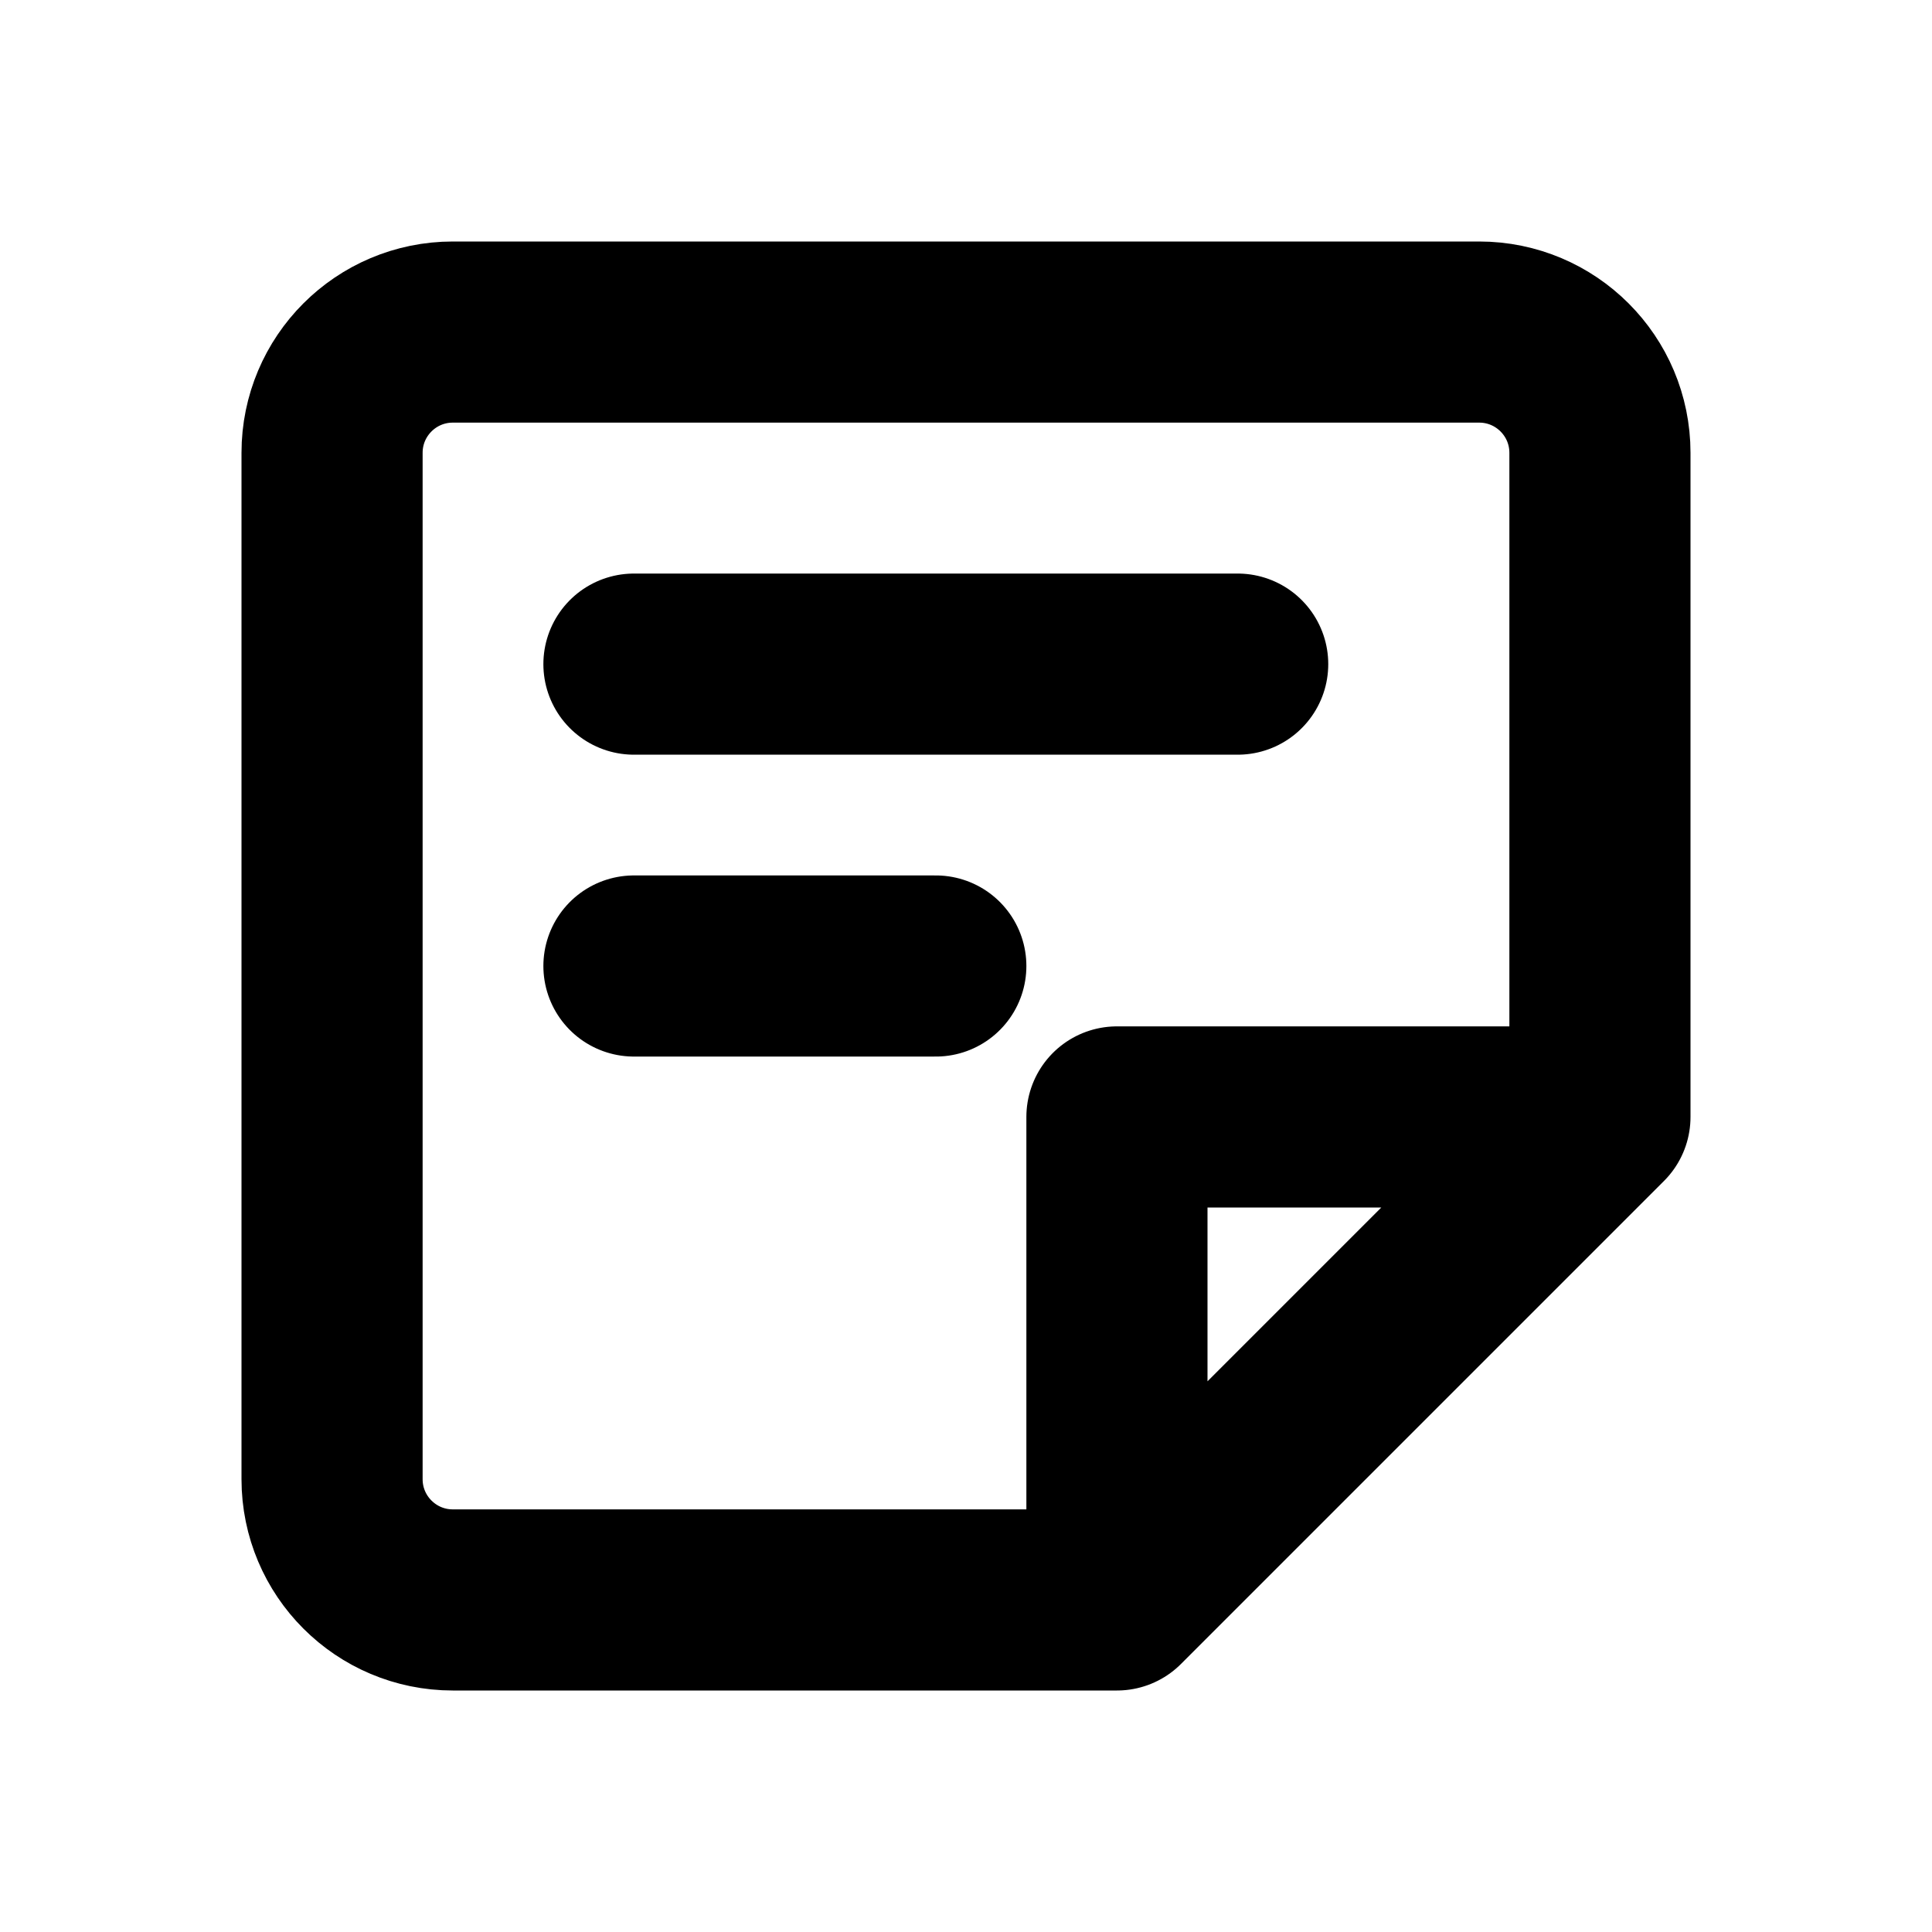
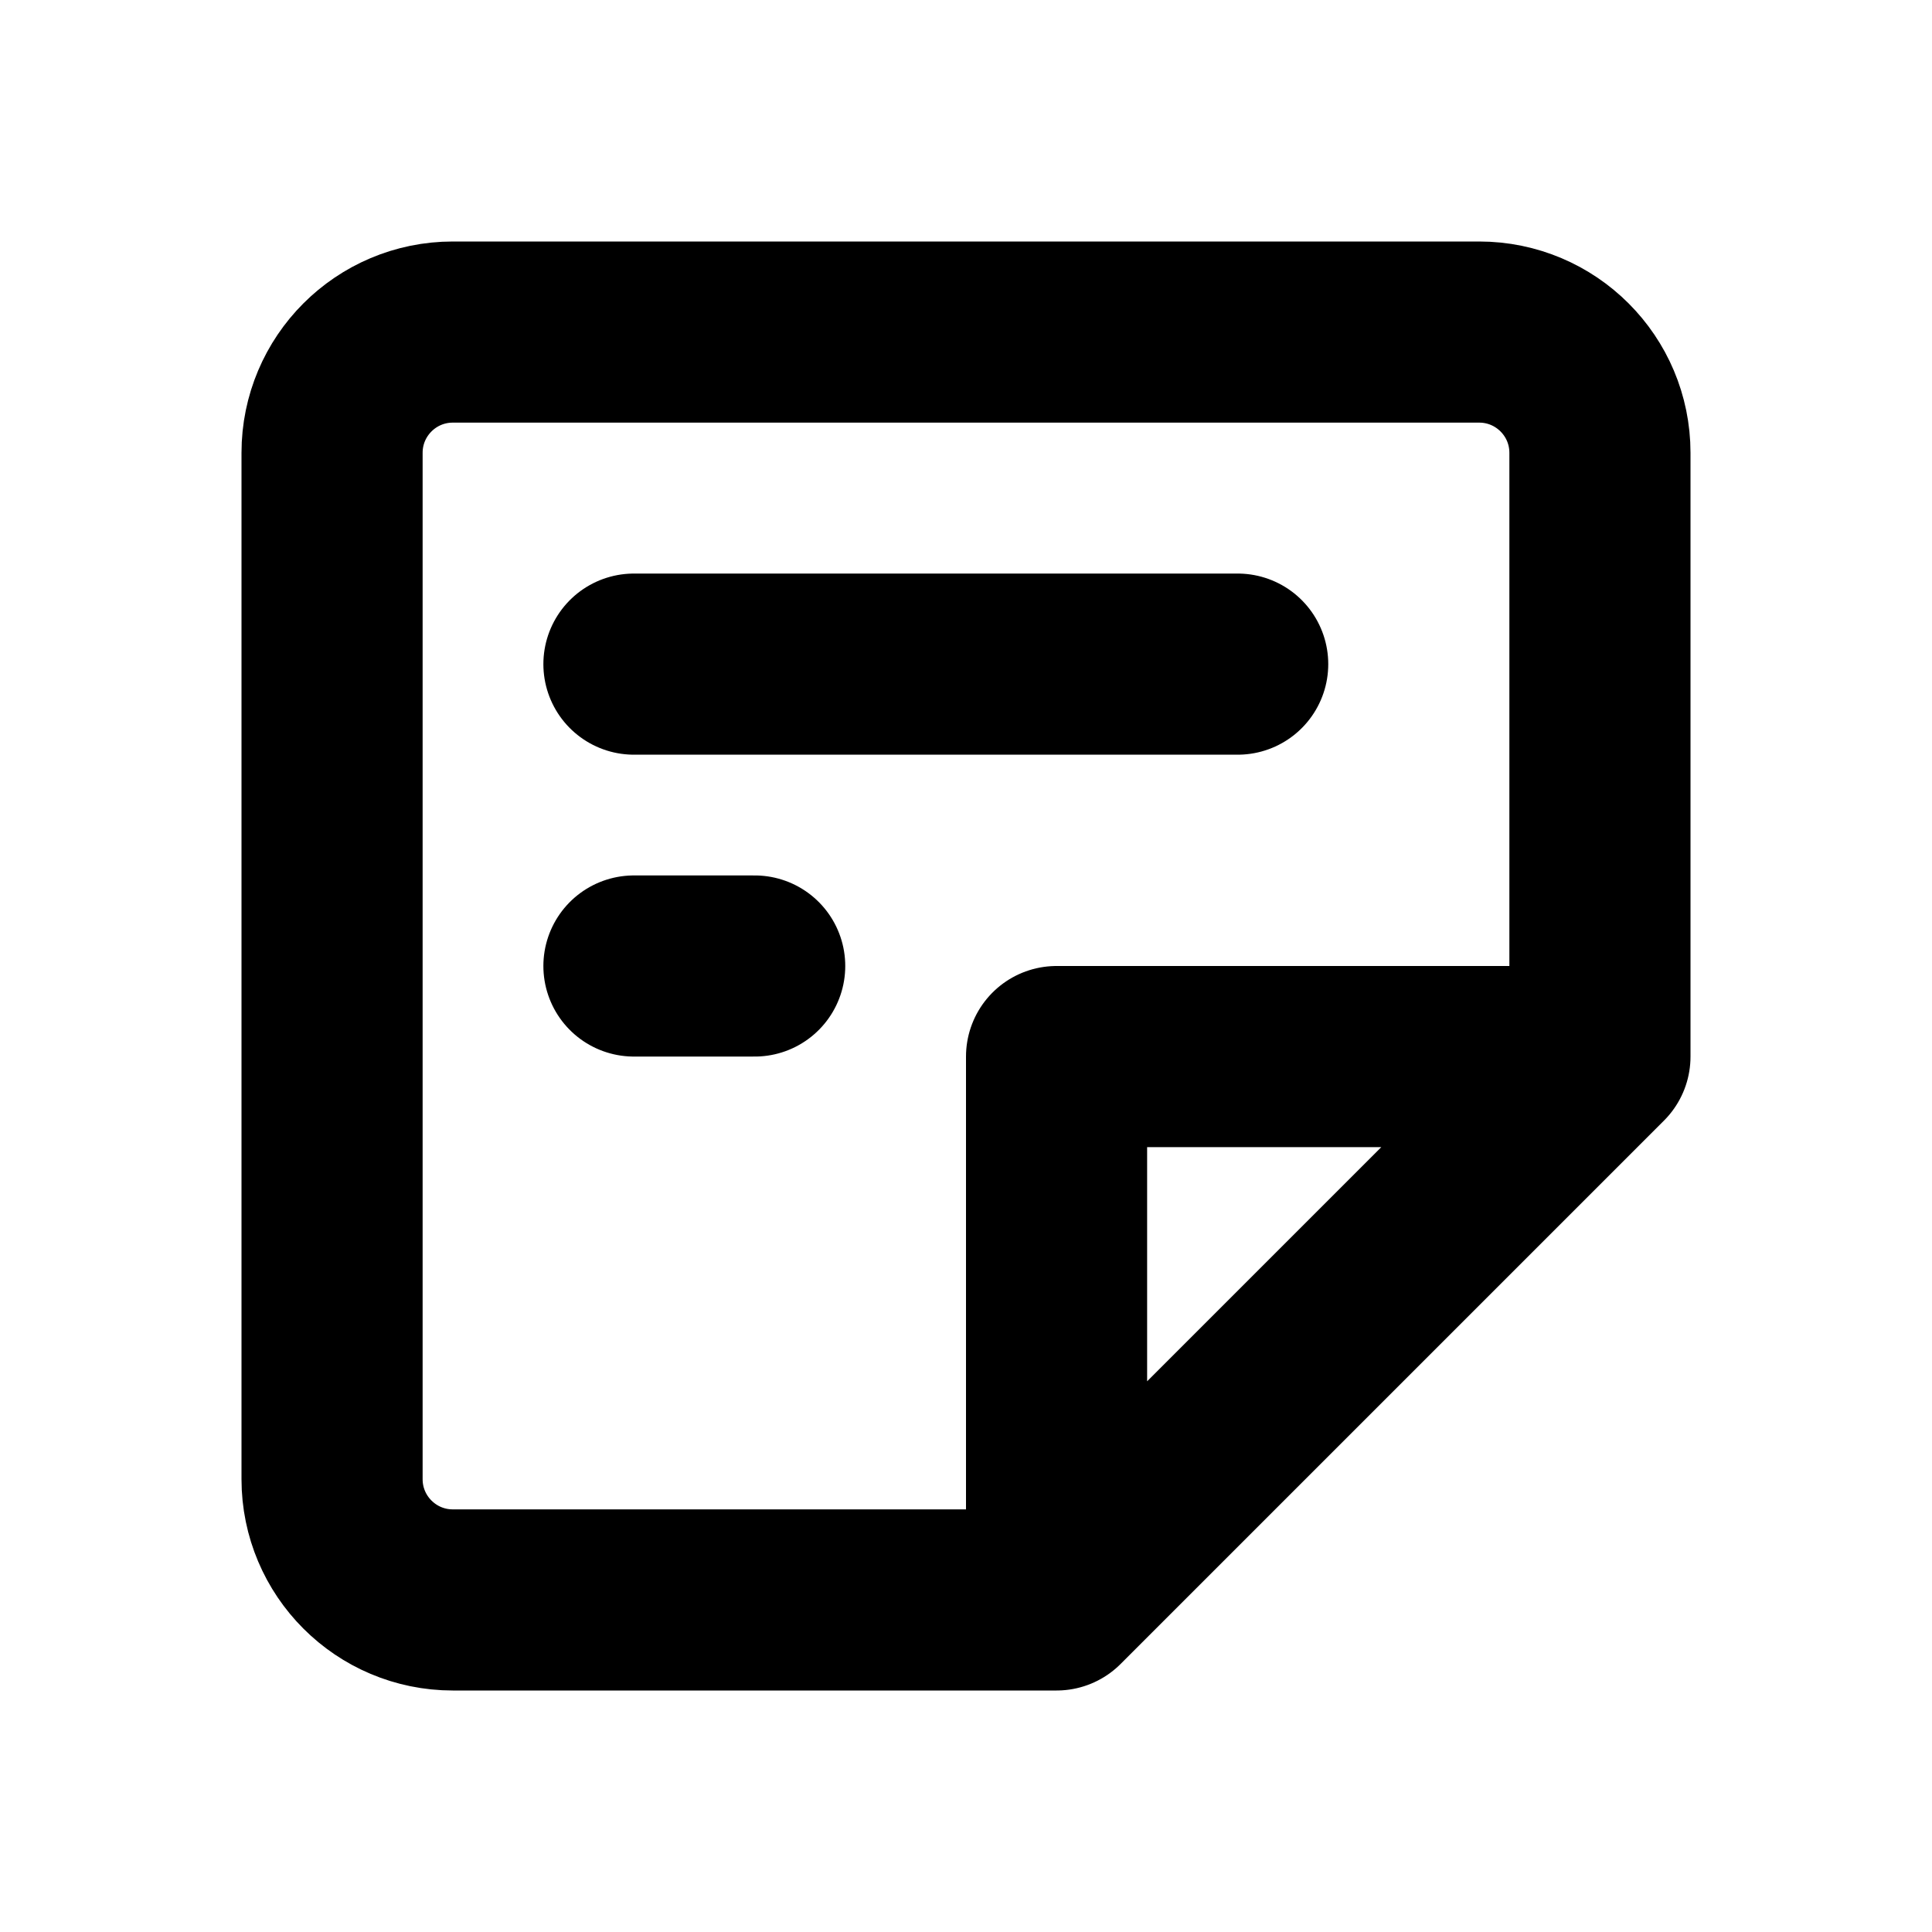
<svg xmlns="http://www.w3.org/2000/svg" width="16" height="16" viewBox="0 0 16 16" fill="none" stroke="currentColor" stroke-width="1.5" stroke-linecap="round" stroke-linejoin="round" aria-hidden="true" focusable="false">
-   <path d="M2.75 3.75a1 1 0 0 1 1-1h8.5a1 1 0 0 1 1 1v5.5l-4 4h-5.5a1 1 0 0 1-1-1v-8.5Zm6.5 9.5v-4h4M5.25 5.5h5m-5 2.5h2.5" />
+   <path d="M2.75 3.75A1 1 0 0 1 3.75 2.75H12.25A1 1 0 0 1 13.25 3.75V8.75L8.75 13.25H3.75A1 1 0 0 1 2.75 12.25V3.75ZM8.75 13.25V8.75H13.25M5.25 5.5H10.25M5.25 8H6.25" />
</svg>
